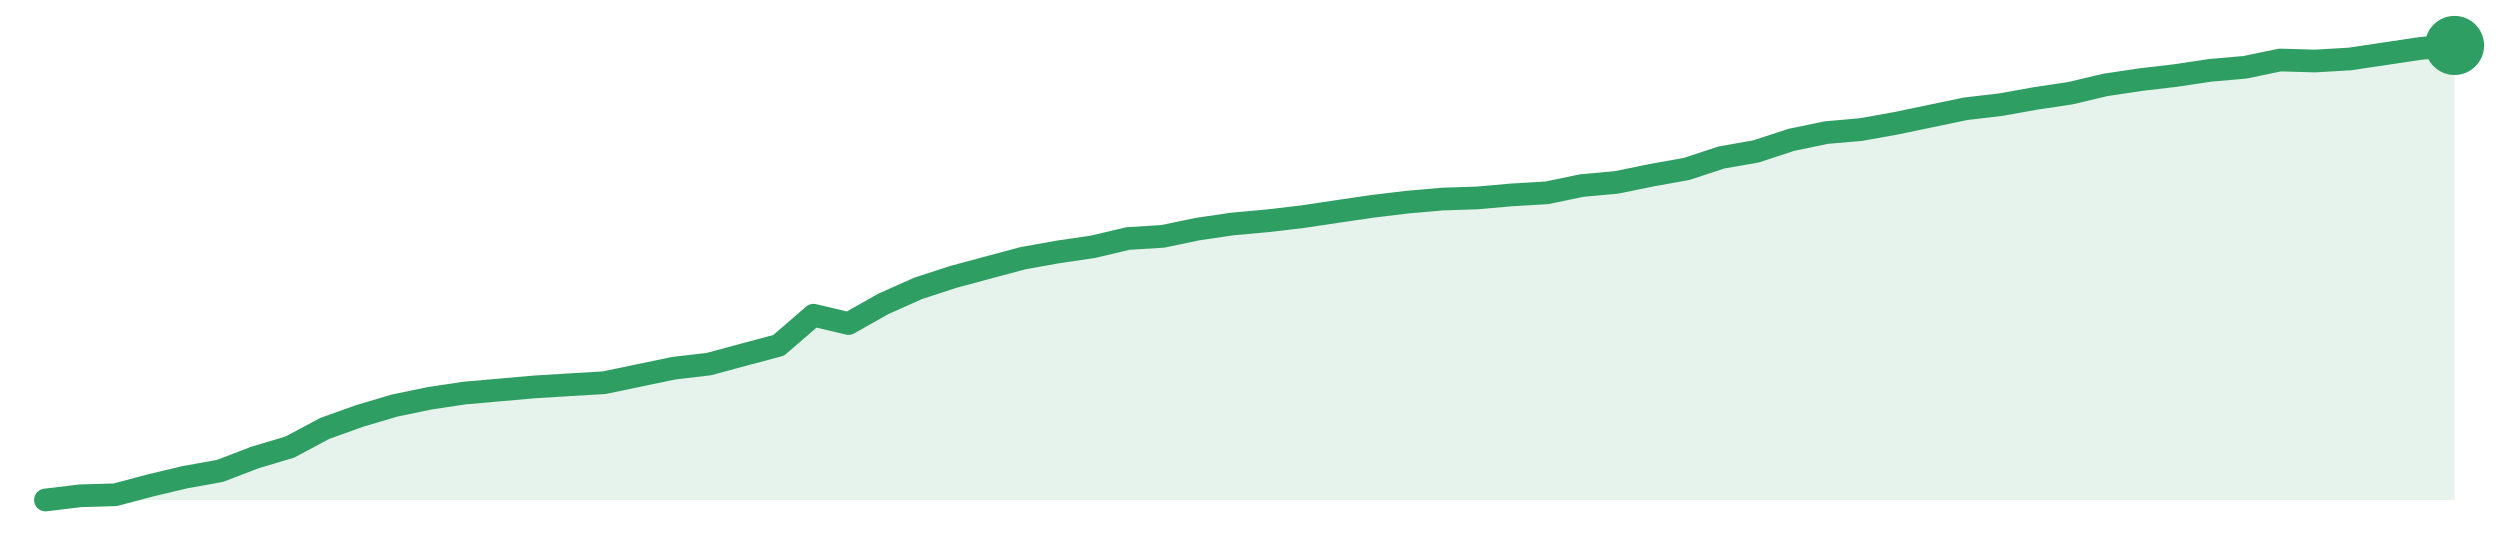
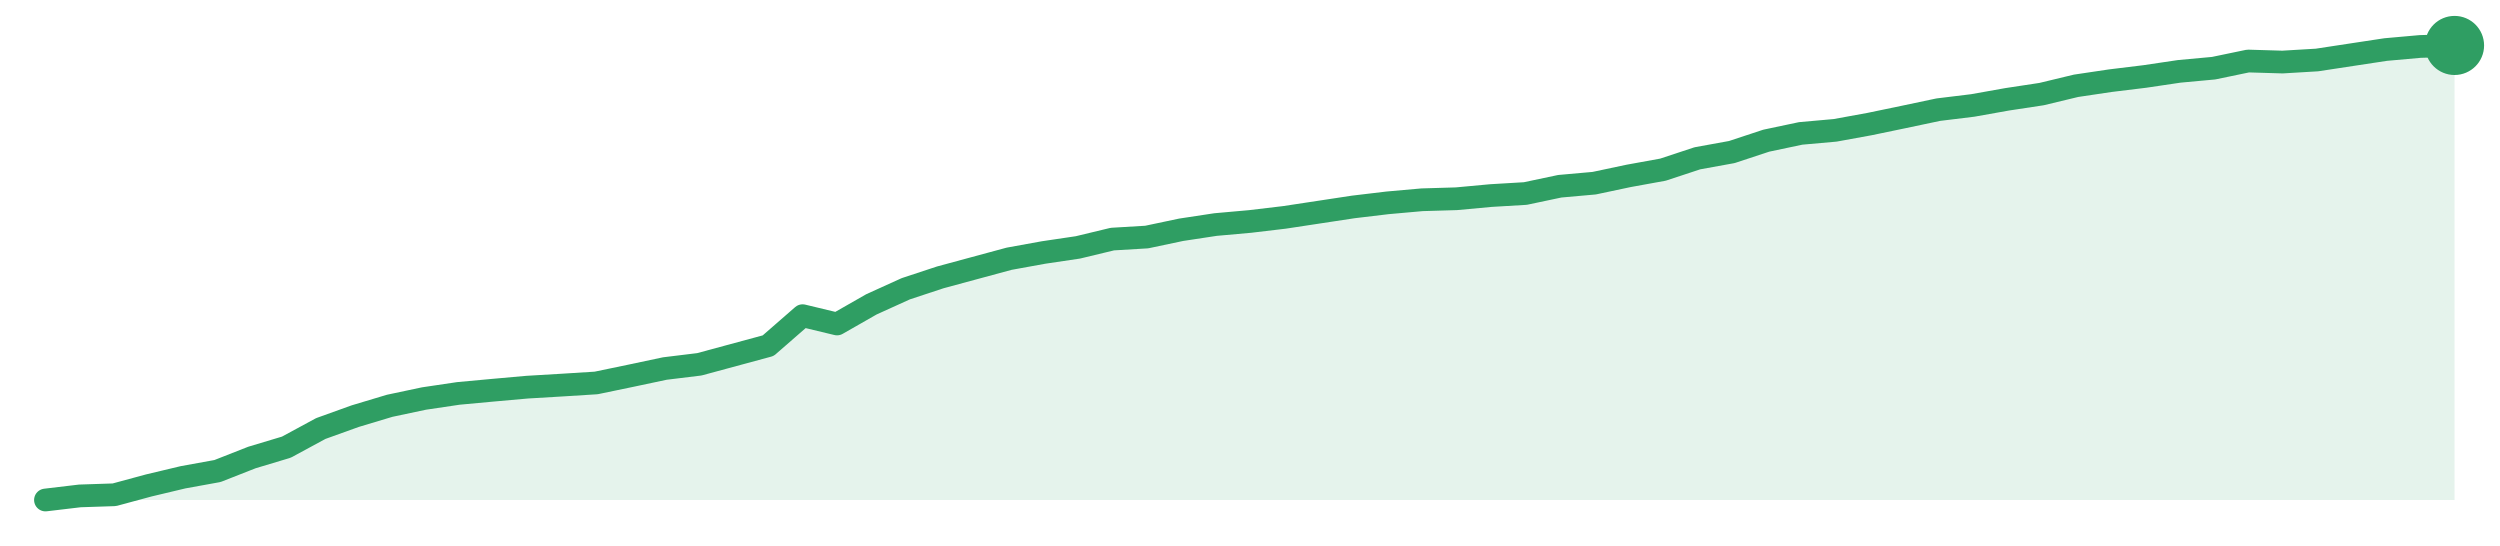
<svg xmlns="http://www.w3.org/2000/svg" width="220" height="48" viewBox="0 0 220 48" role="img" aria-label="trend">
-   <path d="M4.0,44.0 L4.0,44.0 L7.07,43.63 L10.14,43.54 L13.22,42.72 L16.29,41.99 L19.36,41.44 L22.43,40.26 L25.51,39.34 L28.58,37.7 L31.65,36.6 L34.72,35.69 L37.8,35.05 L40.87,34.59 L43.94,34.32 L47.01,34.05 L50.09,33.86 L53.16,33.68 L56.23,33.04 L59.3,32.4 L62.38,32.04 L65.45,31.21 L68.52,30.39 L71.59,27.74 L74.67,28.47 L77.74,26.74 L80.81,25.37 L83.88,24.37 L86.96,23.54 L90.03,22.72 L93.1,22.17 L96.17,21.72 L99.25,20.99 L102.32,20.8 L105.39,20.16 L108.46,19.71 L111.54,19.43 L114.61,19.07 L117.68,18.61 L120.75,18.16 L123.83,17.79 L126.9,17.52 L129.97,17.42 L133.04,17.15 L136.12,16.97 L139.19,16.33 L142.26,16.05 L145.33,15.42 L148.41,14.87 L151.48,13.86 L154.55,13.32 L157.62,12.31 L160.7,11.67 L163.77,11.4 L166.84,10.85 L169.91,10.21 L172.99,9.57 L176.06,9.21 L179.13,8.66 L182.2,8.2 L185.28,7.47 L188.35,7.01 L191.42,6.65 L194.49,6.19 L197.57,5.92 L200.64,5.28 L203.71,5.37 L206.78,5.19 L209.86,4.73 L212.93,4.27 L216.0,4.0 L216.0,44.0 Z" fill="#2f9e631f" />
-   <path d="M4.0,44.0 L7.07,43.63 L10.14,43.54 L13.22,42.72 L16.29,41.99 L19.36,41.44 L22.43,40.26 L25.51,39.34 L28.58,37.7 L31.65,36.6 L34.72,35.69 L37.8,35.05 L40.87,34.59 L43.94,34.32 L47.01,34.05 L50.09,33.86 L53.16,33.68 L56.23,33.04 L59.3,32.4 L62.38,32.04 L65.45,31.21 L68.52,30.39 L71.59,27.74 L74.67,28.47 L77.74,26.74 L80.81,25.37 L83.88,24.37 L86.96,23.54 L90.03,22.72 L93.1,22.17 L96.17,21.72 L99.25,20.99 L102.32,20.8 L105.39,20.16 L108.46,19.71 L111.54,19.43 L114.61,19.07 L117.68,18.61 L120.75,18.16 L123.83,17.79 L126.9,17.52 L129.97,17.42 L133.04,17.15 L136.12,16.97 L139.19,16.33 L142.26,16.05 L145.33,15.42 L148.41,14.87 L151.48,13.86 L154.55,13.32 L157.62,12.31 L160.7,11.67 L163.77,11.4 L166.84,10.85 L169.91,10.21 L172.99,9.57 L176.06,9.21 L179.13,8.66 L182.2,8.2 L185.28,7.47 L188.35,7.01 L191.42,6.65 L194.49,6.19 L197.57,5.92 L200.64,5.28 L203.71,5.37 L206.78,5.19 L209.86,4.73 L212.93,4.27 L216.0,4.0" fill="none" stroke="#2f9e63" stroke-width="2" stroke-linejoin="round" stroke-linecap="round" />
+   <path d="M4.0,44.0 L4.0,44.0 L7.03,43.64 L10.06,43.54 L13.09,42.72 L16.11,42.0 L19.14,41.45 L22.17,40.26 L25.2,39.35 L28.23,37.71 L31.26,36.62 L34.29,35.71 L37.31,35.07 L40.34,34.62 L43.37,34.34 L46.4,34.07 L49.43,33.89 L52.46,33.7 L55.49,33.07 L58.51,32.43 L61.54,32.06 L64.57,31.24 L67.6,30.42 L70.63,27.78 L73.66,28.51 L76.69,26.78 L79.71,25.41 L82.74,24.41 L85.77,23.59 L88.8,22.77 L91.83,22.22 L94.86,21.77 L97.89,21.04 L100.91,20.86 L103.94,20.22 L106.97,19.76 L110.0,19.49 L113.03,19.13 L116.06,18.67 L119.09,18.21 L122.11,17.85 L125.14,17.58 L128.17,17.49 L131.2,17.21 L134.23,17.03 L137.26,16.39 L140.29,16.12 L143.31,15.48 L146.34,14.93 L149.37,13.93 L152.4,13.38 L155.43,12.38 L158.46,11.74 L161.49,11.47 L164.51,10.92 L167.54,10.29 L170.57,9.65 L173.6,9.28 L176.63,8.74 L179.66,8.28 L182.69,7.55 L185.71,7.1 L188.74,6.73 L191.77,6.28 L194.8,6.0 L197.83,5.37 L200.86,5.46 L203.89,5.28 L206.91,4.82 L209.94,4.36 L212.97,4.09 L216.0,4.0 L216.0,44.0 Z" fill="#2f9e631f" />
+   <path d="M4.0,44.0 L7.03,43.64 L10.06,43.54 L13.09,42.72 L16.11,42.0 L19.14,41.45 L22.17,40.26 L25.2,39.35 L28.23,37.71 L31.26,36.62 L34.29,35.71 L37.31,35.07 L40.34,34.62 L43.37,34.34 L46.4,34.07 L49.43,33.89 L52.46,33.7 L55.49,33.07 L58.51,32.43 L61.54,32.06 L64.57,31.24 L67.6,30.42 L70.63,27.78 L73.66,28.51 L76.69,26.78 L79.71,25.41 L82.74,24.41 L85.77,23.59 L88.8,22.77 L91.83,22.22 L94.86,21.77 L97.89,21.04 L100.91,20.86 L103.94,20.22 L106.97,19.76 L110.0,19.49 L113.03,19.13 L116.06,18.67 L119.09,18.21 L122.11,17.85 L125.14,17.58 L128.17,17.49 L131.2,17.21 L134.23,17.03 L137.26,16.39 L140.29,16.12 L143.31,15.48 L146.34,14.93 L149.37,13.93 L152.4,13.38 L155.43,12.38 L158.46,11.74 L161.49,11.47 L164.51,10.92 L167.54,10.29 L170.57,9.65 L173.6,9.28 L176.63,8.74 L179.66,8.28 L182.69,7.55 L185.71,7.1 L188.74,6.73 L191.77,6.28 L194.8,6.0 L197.83,5.37 L200.86,5.46 L203.89,5.28 L206.91,4.82 L209.94,4.36 L212.97,4.09 L216.0,4.0" fill="none" stroke="#2f9e63" stroke-width="2" stroke-linejoin="round" stroke-linecap="round" />
  <circle cx="216.0" cy="4.0" r="2.6" fill="#2f9e63" />
</svg>
